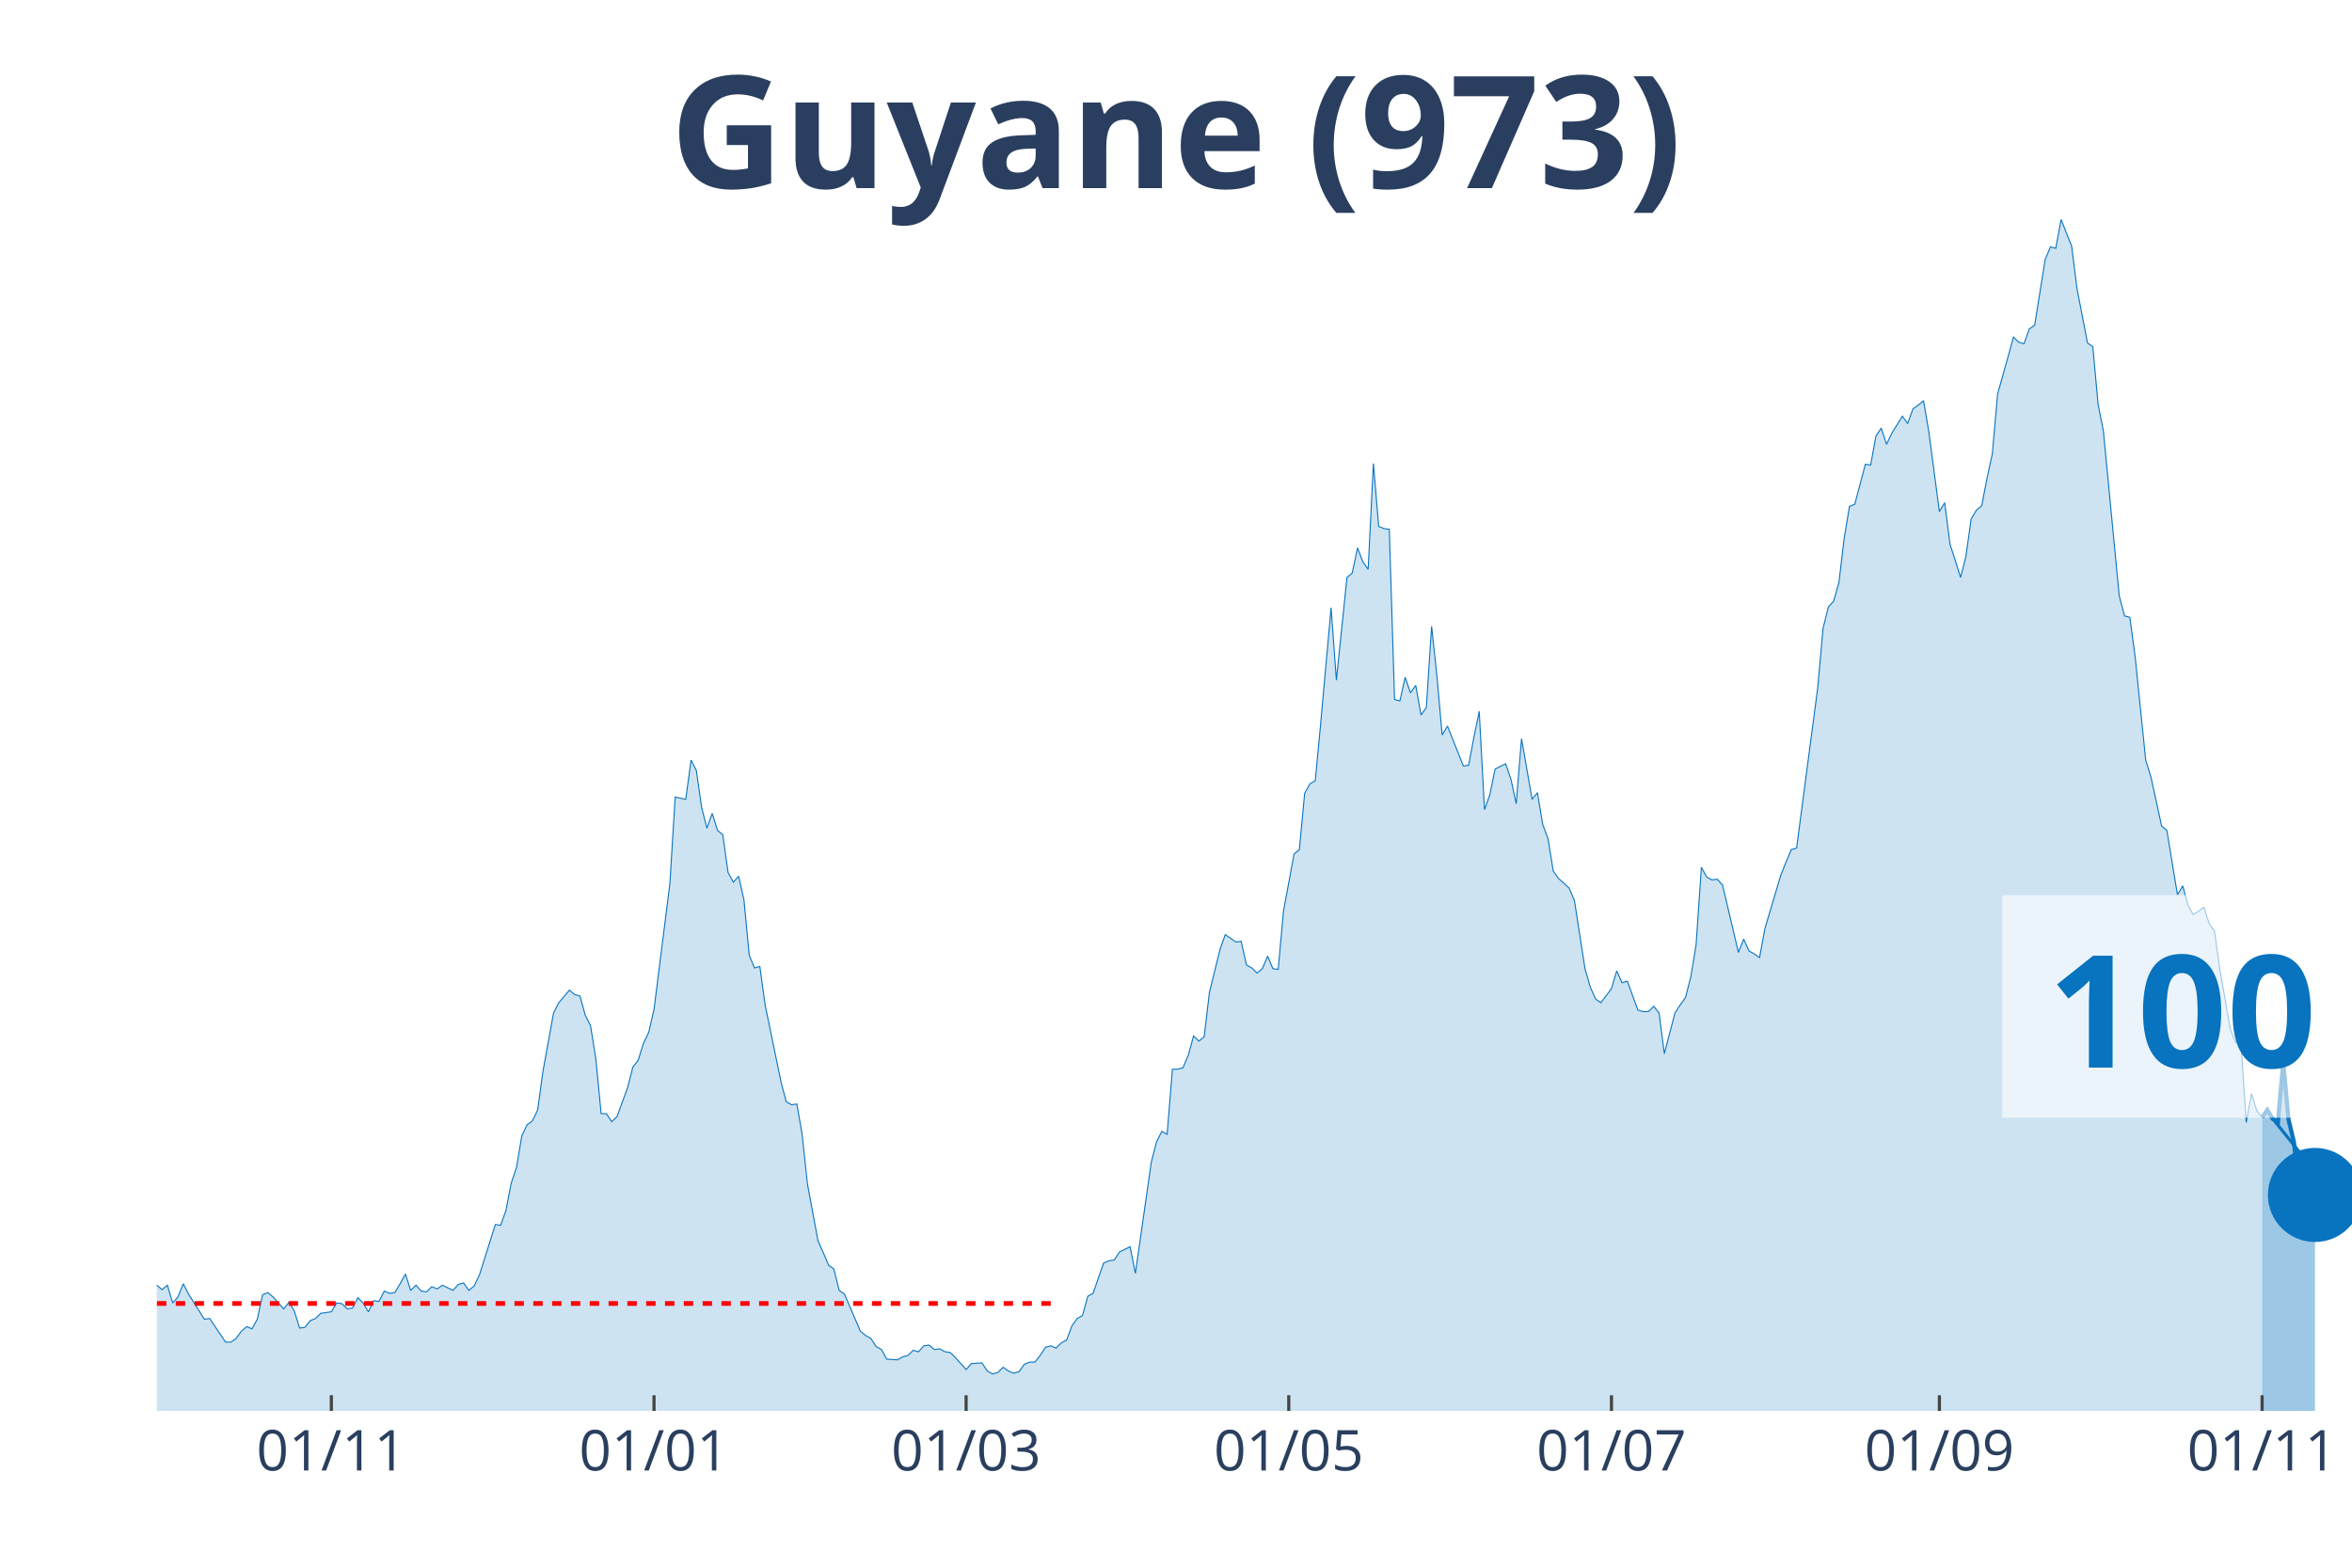
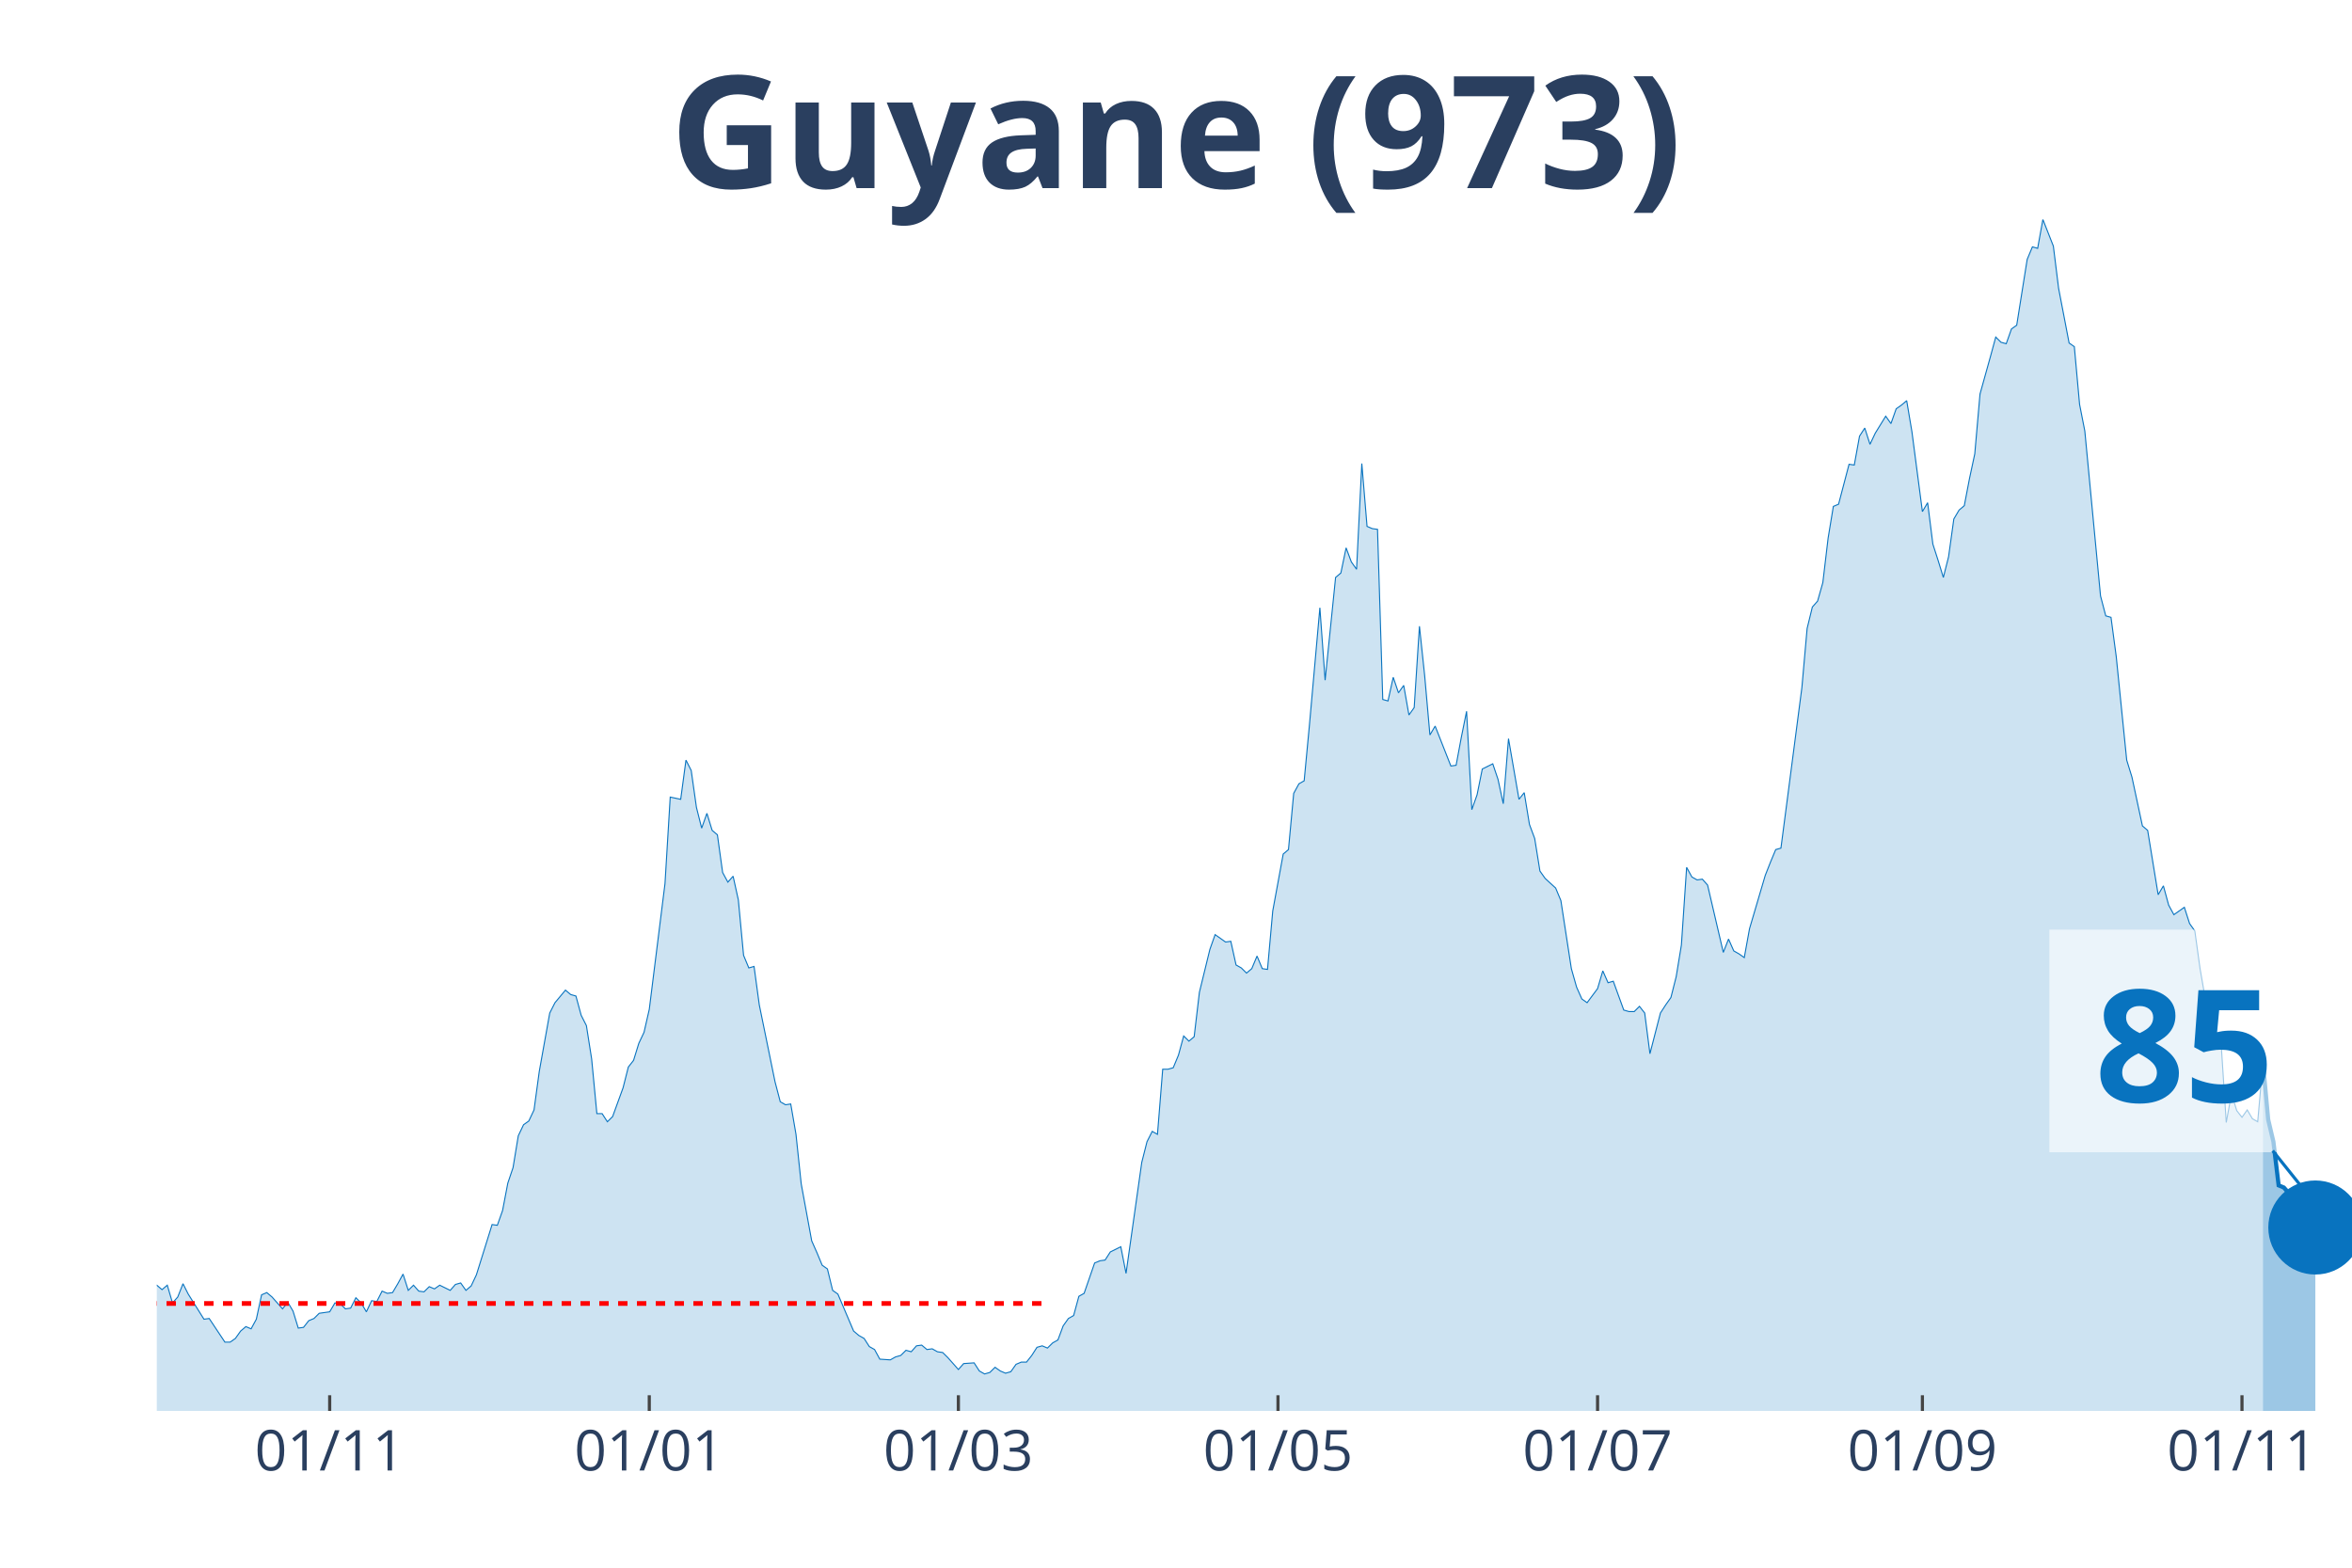
<svg xmlns="http://www.w3.org/2000/svg" class="main-svg" width="1125" height="750" style="" viewBox="0 0 750 500">
  <rect x="0" y="0" width="750" height="500" style="fill: rgb(0, 0, 0); fill-opacity: 0;" />
-   <defs id="defs-ee2062">
+   <defs id="defs-a09a17">
    <g class="clips">
-       <clipPath id="clipee2062xyplot" class="plotclip">
+       <clipPath id="clipa09a17xyplot" class="plotclip">
        <rect width="700" height="380" />
      </clipPath>
-       <clipPath class="axesclip" id="clipee2062x">
+       <clipPath class="axesclip" id="clipa09a17x">
        <rect x="50" y="0" width="700" height="500" />
      </clipPath>
-       <clipPath class="axesclip" id="clipee2062y">
+       <clipPath class="axesclip" id="clipa09a17y">
        <rect x="0" y="70" width="750" height="380" />
      </clipPath>
-       <clipPath class="axesclip" id="clipee2062xy">
+       <clipPath class="axesclip" id="clipa09a17xy">
        <rect x="50" y="70" width="700" height="380" />
      </clipPath>
    </g>
    <g class="gradients" />
  </defs>
  <g class="bglayer">
    <rect class="bg" x="50" y="70" width="700" height="380" style="fill: rgb(0, 0, 0); fill-opacity: 0; stroke-width: 0;" />
  </g>
  <g class="layer-below">
    <g class="imagelayer" />
    <g class="shapelayer" />
  </g>
  <g class="cartesianlayer">
    <g class="subplot xy">
      <g class="layer-subplot">
        <g class="shapelayer" />
        <g class="imagelayer" />
      </g>
      <g class="gridlayer">
        <g class="x">
-           <path class="xgrid crisp" transform="translate(105.66,0)" d="M0,70v380" style="stroke: rgb(255, 255, 255); stroke-opacity: 1; stroke-width: 1px;" />
-           <path class="xgrid crisp" transform="translate(208.55,0)" d="M0,70v380" style="stroke: rgb(255, 255, 255); stroke-opacity: 1; stroke-width: 1px;" />
-           <path class="xgrid crisp" transform="translate(308.07,0)" d="M0,70v380" style="stroke: rgb(255, 255, 255); stroke-opacity: 1; stroke-width: 1px;" />
-           <path class="xgrid crisp" transform="translate(410.96,0)" d="M0,70v380" style="stroke: rgb(255, 255, 255); stroke-opacity: 1; stroke-width: 1px;" />
-           <path class="xgrid crisp" transform="translate(513.86,0)" d="M0,70v380" style="stroke: rgb(255, 255, 255); stroke-opacity: 1; stroke-width: 1px;" />
-           <path class="xgrid crisp" transform="translate(618.43,0)" d="M0,70v380" style="stroke: rgb(255, 255, 255); stroke-opacity: 1; stroke-width: 1px;" />
-           <path class="xgrid crisp" transform="translate(721.33,0)" d="M0,70v380" style="stroke: rgb(255, 255, 255); stroke-opacity: 1; stroke-width: 1px;" />
+           <path class="xgrid crisp" transform="translate(105.13,0)" d="M0,70v380" style="stroke: rgb(255, 255, 255); stroke-opacity: 1; stroke-width: 1px;" />
+           <path class="xgrid crisp" transform="translate(207.04,0)" d="M0,70v380" style="stroke: rgb(255, 255, 255); stroke-opacity: 1; stroke-width: 1px;" />
+           <path class="xgrid crisp" transform="translate(305.61,0)" d="M0,70v380" style="stroke: rgb(255, 255, 255); stroke-opacity: 1; stroke-width: 1px;" />
+           <path class="xgrid crisp" transform="translate(407.52,0)" d="M0,70v380" style="stroke: rgb(255, 255, 255); stroke-opacity: 1; stroke-width: 1px;" />
+           <path class="xgrid crisp" transform="translate(509.43,0)" d="M0,70v380" style="stroke: rgb(255, 255, 255); stroke-opacity: 1; stroke-width: 1px;" />
+           <path class="xgrid crisp" transform="translate(613.01,0)" d="M0,70v380" style="stroke: rgb(255, 255, 255); stroke-opacity: 1; stroke-width: 1px;" />
+           <path class="xgrid crisp" transform="translate(714.92,0)" d="M0,70v380" style="stroke: rgb(255, 255, 255); stroke-opacity: 1; stroke-width: 1px;" />
        </g>
        <g class="y" />
      </g>
      <g class="zerolinelayer" />
      <path class="xlines-below" />
      <path class="ylines-below" />
      <g class="overlines-below" />
      <g class="xaxislayer-below" />
      <g class="yaxislayer-below" />
      <g class="overaxes-below" />
-       <g class="plot" transform="translate(50, 70)" clip-path="url('#clipee2062xyplot')">
+       <g class="plot" transform="translate(50, 70)" clip-path="url('#clipa09a17xyplot')">
        <g class="scatterlayer mlayer">
-           <g class="trace scatter traceddf92a" style="stroke-miterlimit: 2;">
+           <g class="trace scatter trace7bd0c6" style="stroke-miterlimit: 2;">
            <g class="fills">
              <g>
-                 <path class="js-fill" d="M671.33,380L-229.4,380L-229.4,379.06L-227.71,379.06L-226.02,375.52L-215.9,340.61L-214.22,342.73L-212.53,344.15L-210.84,342.73L-209.16,345.8L-205.78,344.38L-204.1,342.5L-190.6,282.82L-188.92,260.17L-183.86,241.3L-182.17,218.66L-180.48,163.23L-178.8,147.42L-170.36,64.87L-168.67,70.06L-166.99,72.65L-165.3,92.46L-163.61,95.06L-161.93,76.9L-158.55,67.46L-156.87,81.85L-155.18,79.26L-153.49,55.9L-151.81,56.37L-150.12,74.3L-148.43,76.9L-146.75,95.29L-141.69,124.07L-140,145.07L-138.31,149.31L-136.63,163.94L-133.25,209.46L-131.57,200.73L-129.88,229.98L-128.19,234.23L-126.51,222.67L-124.82,230.45L-121.45,213.23L-119.76,226.44L-116.39,219.6L-114.7,221.25L-104.58,258.05L-102.89,271.97L-101.2,276.21L-99.52,273.15L-96.14,286.59L-94.46,291.07L-91.08,295.79L-89.4,294.85L-86.02,304.99L-84.34,300.27L-80.96,306.64L-79.28,308.29L-77.59,313.72L-75.9,312.77L-72.53,321.03L-70.84,319.14L-67.47,319.62L-65.78,320.79L-64.1,326.69L-62.41,321.97L-55.66,323.39L-53.98,316.08L-52.29,313.25L-50.6,317.96L-48.92,322.68L-47.23,322.45L-45.54,325.04L-43.86,322.21L-40.48,331.17L-38.8,328.11L-37.11,326.93L-35.42,330.7L-33.73,329.99L-32.05,334.24L-28.67,335.65L-26.99,340.37L-25.3,344.62L-23.61,342.26L-21.93,342.97L-20.24,342.5L-16.87,344.62L-15.18,343.2L-13.49,338.72L-11.81,341.08L-10.12,338.72L-8.43,338.01L-6.75,335.18L-5.06,335.65L-1.69,341.32L0,339.9L1.69,341.32L3.37,339.9L5.06,345.56L6.75,343.67L8.43,339.43L10.12,342.73L15.18,350.75L16.87,350.52L21.93,358.06L23.61,358.06L25.3,356.88L26.99,354.53L28.67,353.11L30.36,353.82L32.05,350.75L33.73,342.97L35.42,342.26L37.11,343.67L40.48,347.45L42.17,345.33L43.86,348.16L45.54,353.58L47.23,353.35L48.92,351.22L50.6,350.52L52.29,348.86L55.66,348.39L57.35,345.56L59.04,345.8L60.72,347.45L62.41,347.21L64.1,343.91L65.78,345.56L67.47,348.39L69.16,344.85L70.84,345.09L72.53,341.79L74.22,342.5L75.9,342.26L77.59,339.43L79.28,336.36L80.96,341.55L82.65,339.9L84.34,341.79L86.02,342.02L87.71,340.37L89.4,341.08L91.08,339.9L94.46,341.55L96.14,339.66L97.83,339.19L99.52,341.55L101.2,340.14L102.89,336.6L107.95,320.56L109.64,320.79L111.33,316.08L113.01,307.35L114.7,302.4L116.39,292.25L118.07,288.72L119.76,287.54L121.45,284L123.13,271.73L126.51,253.1L128.19,249.8L131.57,245.79L133.25,247.2L134.94,247.67L136.63,253.81L138.31,257.11L140,267.72L141.69,285.18L143.37,285.18L145.06,287.77L146.75,286.12L150.12,276.92L151.81,270.32L153.49,268.19L155.18,262.77L156.87,259.23L158.55,251.92L163.61,211.82L165.3,184.22L168.67,184.93L170.36,172.43L172.05,175.73L173.73,187.52L175.42,194.13L177.11,189.41L178.8,194.84L180.48,196.25L182.17,208.28L183.86,211.35L185.54,209.46L187.23,217.01L188.92,234.7L190.6,238.71L192.29,238.24L193.98,250.5L199.04,275.03L200.72,281.4L202.41,282.35L204.1,282.11L205.78,291.78L207.47,307.59L210.84,325.75L212.53,329.52L214.22,333.53L215.9,334.71L217.59,341.55L219.28,342.73L224.34,354.53L226.02,355.94L227.71,356.88L229.4,359.48L231.08,360.42L232.77,363.49L236.14,363.72L237.83,362.78L239.52,362.31L241.2,360.66L242.89,361.13L244.58,359.24L246.27,359.01L247.95,360.42L249.64,360.19L251.33,361.13L253.01,361.37L254.7,363.02L258.07,366.79L259.76,364.9L263.13,364.67L264.82,367.26L266.51,368.21L268.19,367.73L269.88,366.08L271.57,367.26L273.25,367.97L274.94,367.5L276.63,365.14L278.31,364.43L280,364.43L281.69,362.31L283.37,359.71L285.06,359.24L286.75,359.95L288.43,358.3L290.12,357.36L291.81,352.87L293.49,350.52L295.18,349.57L296.87,343.44L298.55,342.5L301.93,332.82L303.61,332.12L305.3,331.88L306.99,329.29L310.36,327.64L312.05,336.13L317.11,300.74L318.8,294.14L320.48,290.84L322.17,291.78L323.86,271.02L325.54,271.02L327.23,270.55L328.92,266.54L330.6,260.41L332.29,262.06L333.98,260.65L335.66,246.49L339.04,232.81L340.72,228.09L344.1,230.45L345.78,230.22L347.47,237.77L349.16,238.71L350.84,240.36L352.53,238.94L354.22,234.93L355.9,238.94L357.59,239.18L359.28,220.55L362.65,202.38L364.34,200.97L366.02,183.04L367.71,179.98L369.4,179.03L371.08,161.34L374.46,123.84L376.14,146.95L379.52,114.17L381.2,112.75L382.89,104.73L384.58,109.21L386.27,111.57L387.95,77.84L389.64,97.89L391.33,98.6L393.01,98.83L394.7,153.09L396.39,153.56L398.07,146.01L399.76,150.96L401.45,148.6L403.13,158.04L404.82,155.68L406.51,129.73L408.19,145.54L409.88,164.41L411.57,161.58L414.94,170.07L416.63,174.31L418.31,174.08L420,165.11L421.69,156.86L423.37,188.23L425.06,183.51L426.75,175.26L430.12,173.61L431.81,178.56L433.49,186.34L435.18,165.59L438.55,184.93L440.24,182.81L441.93,192.95L443.61,197.43L445.3,207.81L446.99,210.17L450.36,213.23L452.05,217.24L455.42,238.94L457.11,244.84L458.8,248.62L460.48,249.8L463.86,245.31L465.54,239.65L467.23,243.43L468.92,242.95L472.29,252.15L473.98,252.63L475.66,252.63L477.35,250.97L479.04,253.1L480.72,266.07L484.1,253.1L485.78,250.5L487.47,248.14L489.16,241.54L490.84,231.4L492.53,206.63L494.22,209.7L495.9,210.64L497.59,210.4L499.28,212.29L504.34,233.76L506.02,229.51L507.71,233.28L509.4,234.23L511.08,235.41L512.77,226.21L517.83,209.22L519.52,204.98L521.2,200.97L522.89,200.5L529.64,149.31L531.33,130.44L533.01,123.6L534.7,121.71L536.39,115.82L538.07,101.66L539.76,91.52L541.45,90.81L544.82,78.08L546.51,78.31L548.19,69.11L549.88,66.52L551.57,71.71L553.25,68.17L556.63,62.74L558.31,65.1L560,60.38L561.69,59.21L563.37,57.79L565.06,67.7L568.43,93.17L570.12,90.34L571.81,103.55L573.49,108.74L575.18,114.17L576.87,107.56L578.55,95.53L580.24,92.7L581.93,91.28L583.61,82.56L585.3,74.77L586.99,55.67L590.36,43.64L592.05,37.5L593.73,39.16L595.42,39.63L597.11,34.91L598.8,33.73L602.17,12.74L603.86,8.73L605.54,9.2L607.23,0L610.6,8.49L612.29,21.94L615.66,39.39L617.35,40.57L619.04,58.97L620.72,67.46L625.78,120.06L627.47,126.43L629.16,126.9L630.84,139.4L634.22,172.43L635.9,177.85L639.28,193.42L640.96,194.84L644.34,215.36L646.02,212.53L647.71,218.66L649.4,221.73L652.77,219.37L654.46,224.56L656.14,226.91L657.83,238.94L661.2,258.29L662.89,262.53L664.58,262.3L666.27,288.01L667.95,278.81L669.64,284.23L671.33,286.36" style="fill: rgb(8, 115, 191); fill-opacity: 0.2; stroke-width: 0;" />
+                 <path class="js-fill" d="M671.6,380L-227.21,380L-227.21,379.06L-225.54,379.06L-223.87,375.52L-213.84,340.61L-212.17,342.73L-210.5,344.15L-208.83,342.73L-207.16,345.8L-203.82,344.38L-202.15,342.5L-188.78,282.82L-187.11,260.17L-182.1,241.3L-180.43,218.66L-178.76,163.23L-177.09,147.42L-168.74,64.87L-167.06,70.06L-165.39,72.65L-163.72,92.46L-162.05,95.06L-160.38,76.9L-157.04,67.46L-155.37,81.85L-153.7,79.26L-152.03,55.9L-150.36,56.37L-148.69,74.3L-147.02,76.9L-145.35,95.29L-140.33,124.07L-138.66,145.07L-136.99,149.31L-135.32,163.94L-131.98,209.46L-130.31,200.73L-128.64,229.98L-126.97,234.23L-125.3,222.67L-123.63,230.45L-120.29,213.23L-118.62,226.44L-115.27,219.6L-113.6,221.25L-103.58,258.05L-101.91,271.97L-100.24,276.21L-98.57,273.15L-95.23,286.59L-93.56,291.07L-90.21,295.79L-88.54,294.85L-85.2,304.99L-83.53,300.27L-80.19,306.64L-78.52,308.29L-76.85,313.72L-75.18,312.77L-71.84,321.03L-70.17,319.14L-66.83,319.62L-65.16,320.79L-63.48,326.69L-61.81,321.97L-55.13,323.39L-53.46,316.08L-51.79,313.25L-50.12,317.96L-48.45,322.68L-46.78,322.45L-45.11,325.04L-43.44,322.21L-40.1,331.17L-38.42,328.11L-36.75,326.93L-35.08,330.7L-33.41,329.99L-31.74,334.24L-28.4,335.65L-26.73,340.37L-25.06,344.62L-23.39,342.26L-21.72,342.97L-20.05,342.5L-16.71,344.62L-15.04,343.2L-13.37,338.72L-11.69,341.08L-10.02,338.72L-8.35,338.01L-6.68,335.18L-5.01,335.65L-1.67,341.32L0,339.9L1.67,341.32L3.34,339.9L5.01,345.56L6.68,343.67L8.35,339.43L10.02,342.73L15.04,350.75L16.71,350.52L21.72,358.06L23.39,358.06L25.06,356.88L26.73,354.53L28.4,353.11L30.07,353.82L31.74,350.75L33.41,342.97L35.08,342.26L36.75,343.67L40.1,347.45L41.77,345.33L43.44,348.16L45.11,353.58L46.78,353.35L48.45,351.22L50.12,350.52L51.79,348.86L55.13,348.39L56.8,345.56L58.47,345.8L60.14,347.45L61.81,347.21L63.48,343.91L65.16,345.56L66.83,348.39L68.5,344.85L70.17,345.09L71.84,341.79L73.51,342.5L75.18,342.26L76.85,339.43L78.52,336.36L80.19,341.55L81.86,339.9L83.53,341.79L85.2,342.02L86.87,340.37L88.54,341.08L90.21,339.9L93.56,341.55L95.23,339.66L96.9,339.19L98.57,341.55L100.24,340.14L101.91,336.6L106.92,320.56L108.59,320.79L110.26,316.08L111.93,307.35L113.6,302.4L115.27,292.25L116.95,288.72L118.62,287.54L120.29,284L121.96,271.73L125.3,253.1L126.97,249.8L130.31,245.79L131.98,247.2L133.65,247.67L135.32,253.81L136.99,257.11L138.66,267.72L140.33,285.18L142,285.18L143.68,287.77L145.35,286.12L148.69,276.92L150.36,270.32L152.03,268.19L153.7,262.77L155.37,259.23L157.04,251.92L162.05,211.82L163.72,184.22L167.06,184.93L168.74,172.43L170.41,175.73L172.08,187.52L173.75,194.13L175.42,189.41L177.09,194.84L178.76,196.25L180.43,208.28L182.1,211.35L183.77,209.46L185.44,217.01L187.11,234.7L188.78,238.71L190.45,238.24L192.12,250.5L197.14,275.03L198.81,281.4L200.48,282.35L202.15,282.11L203.82,291.78L205.49,307.59L208.83,325.75L210.5,329.52L212.17,333.53L213.84,334.71L215.51,341.55L217.18,342.73L222.2,354.53L223.87,355.94L225.54,356.88L227.21,359.48L228.88,360.42L230.55,363.49L233.89,363.72L235.56,362.78L237.23,362.31L238.9,360.66L240.57,361.13L242.24,359.24L243.91,359.01L245.58,360.42L247.26,360.19L248.93,361.13L250.6,361.37L252.27,363.02L255.61,366.79L257.28,364.9L260.62,364.67L262.29,367.26L263.96,368.21L265.63,367.73L267.3,366.08L268.97,367.26L270.64,367.97L272.32,367.5L273.99,365.14L275.66,364.43L277.33,364.43L279,362.31L280.67,359.71L282.34,359.24L284.01,359.95L285.68,358.3L287.35,357.36L289.02,352.87L290.69,350.52L292.36,349.57L294.03,343.44L295.7,342.5L299.05,332.82L300.72,332.12L302.39,331.88L304.06,329.29L307.4,327.64L309.07,336.13L314.08,300.74L315.75,294.14L317.42,290.84L319.09,291.78L320.76,271.02L322.43,271.02L324.11,270.55L325.78,266.54L327.45,260.41L329.12,262.06L330.79,260.65L332.46,246.49L335.8,232.81L337.47,228.09L340.81,230.45L342.48,230.22L344.15,237.77L345.82,238.71L347.49,240.36L349.16,238.94L350.84,234.93L352.51,238.94L354.18,239.18L355.85,220.55L359.19,202.38L360.86,200.97L362.53,183.04L364.2,179.98L365.87,179.03L367.54,161.34L370.88,123.84L372.55,146.95L375.89,114.17L377.57,112.75L379.24,104.73L380.91,109.21L382.58,111.57L384.25,77.84L385.92,97.89L387.59,98.6L389.26,98.83L390.93,153.09L392.6,153.56L394.27,146.01L395.94,150.96L397.61,148.6L399.28,158.04L400.95,155.68L402.63,129.73L404.3,145.54L405.97,164.41L407.64,161.58L410.98,170.07L412.65,174.31L414.32,174.08L415.99,165.11L417.66,156.86L419.33,188.23L421,183.51L422.67,175.26L426.01,173.61L427.68,178.56L429.36,186.34L431.03,165.59L434.37,184.93L436.04,182.81L437.71,192.95L439.38,197.43L441.05,207.81L442.72,210.17L446.06,213.23L447.73,217.24L451.07,238.94L452.74,244.84L454.42,248.62L456.09,249.8L459.43,245.31L461.1,239.65L462.77,243.43L464.44,242.95L467.78,252.15L469.45,252.63L471.12,252.63L472.79,250.97L474.46,253.1L476.13,266.07L479.47,253.1L481.15,250.5L482.82,248.14L484.49,241.54L486.16,231.4L487.83,206.63L489.5,209.7L491.17,210.64L492.84,210.4L494.51,212.29L499.52,233.76L501.19,229.51L502.86,233.28L504.53,234.23L506.21,235.41L507.88,226.21L512.89,209.22L514.56,204.98L516.23,200.97L517.9,200.5L524.58,149.31L526.25,130.44L527.92,123.6L529.59,121.71L531.26,115.82L532.94,101.66L534.61,91.52L536.28,90.81L539.62,78.08L541.29,78.31L542.96,69.11L544.63,66.52L546.3,71.71L547.97,68.17L551.31,62.74L552.98,65.1L554.65,60.38L556.32,59.21L558,57.79L559.67,67.7L563.01,93.17L564.68,90.34L566.35,103.55L568.02,108.74L569.69,114.17L571.36,107.56L573.03,95.53L574.7,92.7L576.37,91.28L578.04,82.56L579.71,74.77L581.38,55.67L584.73,43.64L586.4,37.5L588.07,39.16L589.74,39.63L591.41,34.91L593.08,33.73L596.42,12.74L598.09,8.73L599.76,9.2L601.43,0L604.77,8.49L606.44,21.94L609.79,39.39L611.46,40.57L613.13,58.97L614.8,67.46L619.81,120.06L621.48,126.43L623.15,126.9L624.82,139.4L628.16,172.43L629.83,177.85L633.17,193.42L634.84,194.84L638.19,215.36L639.86,212.53L641.53,218.66L643.2,221.73L646.54,219.37L648.21,224.56L649.88,226.91L651.55,238.94L654.89,258.29L656.56,262.53L658.23,262.3L659.9,288.01L661.58,278.81L663.25,284.23L664.92,286.36L666.59,284L668.26,286.83L669.93,287.77L671.6,268.9" style="fill: rgb(8, 115, 191); fill-opacity: 0.2; stroke-width: 0;" />
              </g>
            </g>
            <g class="errorbars" />
            <g class="lines">
-               <path class="js-line" d="M-229.4,379.06L-227.71,379.06L-226.02,375.52L-215.9,340.61L-214.22,342.73L-212.53,344.15L-210.84,342.73L-209.16,345.8L-205.78,344.38L-204.1,342.5L-190.6,282.82L-188.92,260.17L-183.86,241.3L-182.17,218.66L-180.48,163.23L-178.8,147.42L-170.36,64.87L-168.67,70.06L-166.99,72.65L-165.3,92.46L-163.61,95.06L-161.93,76.9L-158.55,67.46L-156.87,81.85L-155.18,79.26L-153.49,55.9L-151.81,56.37L-150.12,74.3L-148.43,76.9L-146.75,95.29L-141.69,124.07L-140,145.07L-138.31,149.31L-136.63,163.94L-133.25,209.46L-131.57,200.73L-129.88,229.98L-128.19,234.23L-126.51,222.67L-124.82,230.45L-121.45,213.23L-119.76,226.44L-116.39,219.6L-114.7,221.25L-104.58,258.05L-102.89,271.97L-101.2,276.21L-99.52,273.15L-96.14,286.59L-94.46,291.07L-91.08,295.79L-89.4,294.85L-86.02,304.99L-84.34,300.27L-80.96,306.64L-79.28,308.29L-77.59,313.72L-75.9,312.77L-72.53,321.03L-70.84,319.14L-67.47,319.62L-65.78,320.79L-64.1,326.69L-62.41,321.97L-55.66,323.39L-53.98,316.08L-52.29,313.25L-50.6,317.96L-48.92,322.68L-47.23,322.45L-45.54,325.04L-43.86,322.21L-40.48,331.17L-38.8,328.11L-37.11,326.93L-35.42,330.7L-33.73,329.99L-32.05,334.24L-28.67,335.65L-26.99,340.37L-25.3,344.62L-23.61,342.26L-21.93,342.97L-20.24,342.5L-16.87,344.62L-15.18,343.2L-13.49,338.72L-11.81,341.08L-10.12,338.72L-8.43,338.01L-6.75,335.18L-5.06,335.65L-1.69,341.32L0,339.9L1.69,341.32L3.37,339.9L5.06,345.56L6.75,343.67L8.43,339.43L10.12,342.73L15.18,350.75L16.87,350.52L21.93,358.06L23.61,358.06L25.3,356.88L26.99,354.53L28.67,353.11L30.36,353.82L32.05,350.75L33.73,342.97L35.42,342.26L37.11,343.67L40.48,347.45L42.17,345.33L43.86,348.16L45.54,353.58L47.23,353.35L48.92,351.22L50.6,350.52L52.29,348.86L55.66,348.39L57.35,345.56L59.04,345.8L60.72,347.45L62.41,347.21L64.1,343.91L65.78,345.56L67.47,348.39L69.16,344.85L70.84,345.09L72.53,341.79L74.22,342.5L75.9,342.26L77.59,339.43L79.28,336.36L80.96,341.55L82.65,339.9L84.34,341.79L86.02,342.02L87.71,340.37L89.4,341.08L91.08,339.9L94.46,341.55L96.14,339.66L97.83,339.19L99.52,341.55L101.2,340.14L102.89,336.6L107.95,320.56L109.64,320.79L111.33,316.08L113.01,307.35L114.7,302.4L116.39,292.25L118.07,288.72L119.76,287.54L121.45,284L123.13,271.73L126.51,253.1L128.19,249.8L131.57,245.79L133.25,247.2L134.94,247.67L136.63,253.81L138.31,257.11L140,267.72L141.69,285.18L143.37,285.18L145.06,287.77L146.75,286.12L150.12,276.92L151.81,270.32L153.49,268.19L155.18,262.77L156.87,259.23L158.55,251.92L163.61,211.82L165.3,184.22L168.67,184.93L170.36,172.43L172.05,175.73L173.73,187.52L175.42,194.13L177.11,189.41L178.8,194.84L180.48,196.25L182.17,208.28L183.86,211.35L185.54,209.46L187.23,217.01L188.92,234.7L190.6,238.71L192.29,238.24L193.98,250.5L199.04,275.03L200.72,281.4L202.41,282.35L204.1,282.11L205.78,291.78L207.47,307.59L210.84,325.75L212.53,329.52L214.22,333.53L215.9,334.71L217.59,341.55L219.28,342.73L224.34,354.53L226.02,355.94L227.71,356.88L229.4,359.48L231.08,360.42L232.77,363.49L236.14,363.72L237.83,362.78L239.52,362.31L241.2,360.66L242.89,361.13L244.58,359.24L246.27,359.01L247.95,360.42L249.64,360.19L251.33,361.13L253.01,361.37L254.7,363.02L258.07,366.79L259.76,364.9L263.13,364.67L264.82,367.26L266.51,368.21L268.19,367.73L269.88,366.08L271.57,367.26L273.25,367.97L274.94,367.5L276.63,365.14L278.31,364.43L280,364.43L281.69,362.31L283.37,359.71L285.06,359.24L286.75,359.95L288.43,358.3L290.12,357.36L291.81,352.87L293.49,350.52L295.18,349.57L296.87,343.44L298.55,342.5L301.93,332.82L303.61,332.12L305.3,331.88L306.99,329.29L310.36,327.64L312.05,336.13L317.11,300.74L318.8,294.14L320.48,290.84L322.17,291.78L323.86,271.02L325.54,271.02L327.23,270.55L328.92,266.54L330.6,260.41L332.29,262.06L333.98,260.65L335.66,246.49L339.04,232.81L340.72,228.09L344.1,230.45L345.78,230.22L347.47,237.77L349.16,238.71L350.84,240.36L352.53,238.94L354.22,234.93L355.9,238.94L357.59,239.18L359.28,220.55L362.65,202.38L364.34,200.97L366.02,183.04L367.71,179.98L369.4,179.03L371.08,161.34L374.46,123.84L376.14,146.95L379.52,114.17L381.2,112.75L382.89,104.73L384.58,109.21L386.27,111.57L387.95,77.84L389.64,97.89L391.33,98.6L393.01,98.83L394.7,153.09L396.39,153.56L398.07,146.01L399.76,150.96L401.45,148.6L403.13,158.04L404.82,155.68L406.51,129.73L408.19,145.54L409.88,164.41L411.57,161.58L414.94,170.07L416.63,174.31L418.31,174.08L420,165.11L421.69,156.86L423.37,188.23L425.06,183.51L426.75,175.26L430.12,173.61L431.81,178.56L433.49,186.34L435.18,165.59L438.55,184.93L440.24,182.81L441.93,192.95L443.61,197.43L445.3,207.81L446.99,210.17L450.36,213.23L452.05,217.24L455.42,238.94L457.11,244.84L458.8,248.62L460.48,249.8L463.86,245.31L465.54,239.65L467.23,243.43L468.92,242.95L472.29,252.15L473.98,252.63L475.66,252.63L477.35,250.97L479.04,253.1L480.72,266.07L484.1,253.1L485.78,250.5L487.47,248.14L489.16,241.54L490.84,231.4L492.53,206.63L494.22,209.7L495.9,210.64L497.59,210.4L499.28,212.29L504.34,233.76L506.02,229.51L507.71,233.28L509.4,234.23L511.08,235.41L512.77,226.21L517.83,209.22L519.52,204.98L521.2,200.97L522.89,200.5L529.64,149.31L531.33,130.44L533.01,123.6L534.7,121.71L536.39,115.82L538.07,101.66L539.76,91.52L541.45,90.81L544.82,78.08L546.51,78.31L548.19,69.11L549.88,66.52L551.57,71.71L553.25,68.17L556.63,62.74L558.31,65.1L560,60.38L561.69,59.21L563.37,57.79L565.06,67.7L568.43,93.17L570.12,90.34L571.81,103.55L573.49,108.74L575.18,114.17L576.87,107.56L578.55,95.53L580.24,92.7L581.93,91.28L583.61,82.56L585.3,74.77L586.99,55.67L590.36,43.64L592.05,37.5L593.73,39.16L595.42,39.63L597.11,34.91L598.8,33.73L602.17,12.74L603.86,8.73L605.54,9.2L607.23,0L610.6,8.49L612.29,21.94L615.66,39.39L617.35,40.57L619.04,58.97L620.72,67.46L625.78,120.06L627.47,126.43L629.16,126.9L630.84,139.4L634.22,172.43L635.9,177.85L639.28,193.42L640.96,194.84L644.34,215.36L646.02,212.53L647.71,218.66L649.4,221.73L652.77,219.37L654.46,224.56L656.14,226.91L657.83,238.94L661.2,258.29L662.89,262.53L664.58,262.3L666.27,288.01L667.95,278.81L669.64,284.23L671.33,286.36" style="vector-effect: non-scaling-stroke; fill: none; stroke: rgb(8, 115, 191); stroke-opacity: 1; stroke-width: 0.5px; opacity: 1;" />
+               <path class="js-line" d="M-227.21,379.06L-225.54,379.06L-223.87,375.52L-213.84,340.61L-212.17,342.73L-210.5,344.15L-208.83,342.73L-207.16,345.8L-203.82,344.38L-202.15,342.5L-188.78,282.82L-187.11,260.17L-182.1,241.3L-180.43,218.66L-178.76,163.23L-177.09,147.42L-168.74,64.87L-167.06,70.06L-165.39,72.65L-163.72,92.46L-162.05,95.06L-160.38,76.9L-157.04,67.46L-155.37,81.85L-153.7,79.26L-152.03,55.9L-150.36,56.37L-148.69,74.3L-147.02,76.9L-145.35,95.29L-140.33,124.07L-138.66,145.07L-136.99,149.31L-135.32,163.94L-131.98,209.46L-130.31,200.73L-128.64,229.98L-126.97,234.23L-125.3,222.67L-123.63,230.45L-120.29,213.23L-118.62,226.44L-115.27,219.6L-113.6,221.25L-103.58,258.05L-101.91,271.97L-100.24,276.21L-98.57,273.15L-95.23,286.59L-93.56,291.07L-90.21,295.79L-88.54,294.85L-85.2,304.99L-83.53,300.27L-80.19,306.64L-78.52,308.29L-76.85,313.72L-75.18,312.77L-71.84,321.03L-70.17,319.14L-66.83,319.62L-65.16,320.79L-63.48,326.69L-61.81,321.97L-55.13,323.39L-53.46,316.08L-51.79,313.25L-50.12,317.96L-48.45,322.68L-46.78,322.45L-45.11,325.04L-43.44,322.21L-40.1,331.17L-38.42,328.11L-36.75,326.93L-35.08,330.7L-33.41,329.99L-31.74,334.24L-28.4,335.65L-26.73,340.37L-25.06,344.62L-23.39,342.26L-21.72,342.97L-20.05,342.5L-16.71,344.62L-15.04,343.2L-13.37,338.72L-11.69,341.08L-10.02,338.72L-8.35,338.01L-6.68,335.18L-5.01,335.65L-1.67,341.32L0,339.9L1.67,341.32L3.34,339.9L5.01,345.56L6.68,343.67L8.35,339.43L10.02,342.73L15.04,350.75L16.71,350.52L21.72,358.06L23.39,358.06L25.06,356.88L26.73,354.53L28.4,353.11L30.07,353.82L31.74,350.75L33.41,342.97L35.08,342.26L36.75,343.67L40.1,347.45L41.77,345.33L43.44,348.16L45.11,353.58L46.78,353.35L48.45,351.22L50.12,350.52L51.79,348.86L55.13,348.39L56.8,345.56L58.47,345.8L60.14,347.45L61.81,347.21L63.48,343.91L65.16,345.56L66.83,348.39L68.5,344.85L70.17,345.09L71.84,341.79L73.51,342.5L75.18,342.26L76.85,339.43L78.52,336.36L80.19,341.55L81.86,339.9L83.53,341.79L85.2,342.02L86.87,340.37L88.54,341.08L90.21,339.9L93.56,341.55L95.23,339.66L96.9,339.19L98.57,341.55L100.24,340.14L101.91,336.6L106.92,320.56L108.59,320.79L110.26,316.08L111.93,307.35L113.6,302.4L115.27,292.25L116.95,288.72L118.62,287.54L120.29,284L121.96,271.73L125.3,253.1L126.97,249.8L130.31,245.79L131.98,247.2L133.65,247.67L135.32,253.81L136.99,257.11L138.66,267.72L140.33,285.18L142,285.18L143.68,287.77L145.35,286.12L148.69,276.92L150.36,270.32L152.03,268.19L153.7,262.77L155.37,259.23L157.04,251.92L162.05,211.82L163.72,184.22L167.06,184.93L168.74,172.43L170.41,175.73L172.08,187.52L173.75,194.13L175.42,189.41L177.09,194.84L178.76,196.25L180.43,208.28L182.1,211.35L183.77,209.46L185.44,217.01L187.11,234.7L188.78,238.71L190.45,238.24L192.12,250.5L197.14,275.03L198.81,281.4L200.48,282.35L202.15,282.11L203.82,291.78L205.49,307.59L208.83,325.75L210.5,329.52L212.17,333.53L213.84,334.71L215.51,341.55L217.18,342.73L222.2,354.53L223.87,355.94L225.54,356.88L227.21,359.48L228.88,360.42L230.55,363.49L233.89,363.72L235.56,362.78L237.23,362.31L238.9,360.66L240.57,361.13L242.24,359.24L243.91,359.01L245.58,360.42L247.26,360.19L248.93,361.13L250.6,361.37L252.27,363.02L255.61,366.79L257.28,364.9L260.62,364.67L262.29,367.26L263.96,368.21L265.63,367.73L267.3,366.08L268.97,367.26L270.64,367.97L272.32,367.5L273.99,365.14L275.66,364.43L277.33,364.43L279,362.31L280.67,359.71L282.34,359.24L284.01,359.95L285.68,358.3L287.35,357.36L289.02,352.87L290.69,350.52L292.36,349.57L294.03,343.44L295.7,342.5L299.05,332.82L300.72,332.12L302.39,331.88L304.06,329.29L307.4,327.64L309.07,336.13L314.08,300.74L315.75,294.14L317.42,290.84L319.09,291.78L320.76,271.02L322.43,271.02L324.11,270.55L325.78,266.54L327.45,260.41L329.12,262.06L330.79,260.65L332.46,246.49L335.8,232.81L337.47,228.09L340.81,230.45L342.48,230.22L344.15,237.77L345.82,238.71L347.49,240.36L349.16,238.94L350.84,234.93L352.51,238.94L354.18,239.18L355.85,220.55L359.19,202.38L360.86,200.97L362.53,183.04L364.2,179.98L365.87,179.03L367.54,161.34L370.88,123.84L372.55,146.95L375.89,114.17L377.57,112.75L379.24,104.73L380.91,109.21L382.58,111.57L384.25,77.84L385.92,97.89L387.59,98.6L389.26,98.83L390.93,153.09L392.6,153.56L394.27,146.01L395.94,150.96L397.61,148.6L399.28,158.04L400.95,155.68L402.63,129.73L404.3,145.54L405.97,164.41L407.64,161.58L410.98,170.07L412.65,174.31L414.32,174.08L415.99,165.11L417.66,156.86L419.33,188.23L421,183.51L422.67,175.26L426.01,173.61L427.68,178.56L429.36,186.34L431.03,165.59L434.37,184.93L436.04,182.81L437.71,192.95L439.38,197.43L441.05,207.81L442.72,210.17L446.06,213.23L447.73,217.24L451.07,238.94L452.74,244.84L454.42,248.62L456.09,249.8L459.43,245.31L461.1,239.65L462.77,243.43L464.44,242.95L467.78,252.15L469.45,252.63L471.12,252.63L472.79,250.97L474.46,253.1L476.13,266.07L479.47,253.1L481.15,250.5L482.82,248.14L484.49,241.54L486.16,231.4L487.83,206.63L489.5,209.7L491.17,210.64L492.84,210.4L494.51,212.29L499.52,233.76L501.19,229.51L502.86,233.28L504.53,234.23L506.21,235.41L507.88,226.21L512.89,209.22L514.56,204.98L516.23,200.97L517.9,200.5L524.58,149.31L526.25,130.44L527.92,123.6L529.59,121.71L531.26,115.82L532.94,101.66L534.61,91.52L536.28,90.81L539.62,78.08L541.29,78.31L542.96,69.11L544.63,66.52L546.3,71.71L547.97,68.17L551.31,62.74L552.98,65.1L554.65,60.38L556.32,59.21L558,57.79L559.67,67.7L563.01,93.17L564.68,90.34L566.35,103.55L568.02,108.74L569.69,114.17L571.36,107.56L573.03,95.53L574.7,92.7L576.37,91.28L578.04,82.56L579.71,74.77L581.38,55.67L584.73,43.64L586.4,37.5L588.07,39.16L589.74,39.63L591.41,34.91L593.08,33.73L596.42,12.74L598.09,8.73L599.76,9.2L601.43,0L604.77,8.49L606.44,21.94L609.79,39.39L611.46,40.57L613.13,58.97L614.8,67.46L619.81,120.06L621.48,126.43L623.15,126.9L624.82,139.4L628.16,172.43L629.83,177.85L633.17,193.42L634.84,194.84L638.19,215.36L639.86,212.53L641.53,218.66L643.2,221.73L646.54,219.37L648.21,224.56L649.88,226.91L651.55,238.94L654.89,258.29L656.56,262.53L658.23,262.3L659.9,288.01L661.58,278.81L663.25,284.23L664.92,286.36L666.59,284L668.26,286.83L669.93,287.77L671.6,268.9" style="vector-effect: non-scaling-stroke; fill: none; stroke: rgb(8, 115, 191); stroke-opacity: 1; stroke-width: 0.5px; opacity: 1;" />
            </g>
            <g class="points" />
            <g class="text" />
          </g>
-           <g class="trace scatter tracecefefb" style="stroke-miterlimit: 2;">
+           <g class="trace scatter trace6d3f61" style="stroke-miterlimit: 2;">
            <g class="fills">
              <g>
-                 <path class="js-fill" d="M688.19,380L671.33,380L671.33,286.36L673.01,284L674.7,286.83L676.39,287.77L678.07,268.9L679.76,287.06L681.45,294.14L683.13,308.06L684.82,309L686.51,310.89L688.19,311.12" style="fill: rgb(8, 115, 191); fill-opacity: 0.4; stroke-width: 0;" />
+                 <path class="js-fill" d="M688.31,380L671.6,380L671.6,268.9L673.27,287.06L674.94,294.14L676.61,308.06L678.28,308.76L679.95,310.65L681.62,310.65L684.96,327.64L686.63,327.16L688.31,321.5" style="fill: rgb(8, 115, 191); fill-opacity: 0.4; stroke-width: 0;" />
              </g>
            </g>
            <g class="errorbars" />
            <g class="lines">
-               <path class="js-line" d="M671.33,286.36L673.01,284L674.7,286.83L676.39,287.77L678.07,268.9L679.76,287.06L681.45,294.14L683.13,308.06L684.82,309L686.51,310.89L688.19,311.12" style="vector-effect: non-scaling-stroke; fill: none; stroke: rgb(8, 115, 191); stroke-opacity: 1; stroke-width: 2px; opacity: 1;" />
+               <path class="js-line" d="M671.6,268.9L673.27,287.06L674.94,294.14L676.61,308.06L678.28,308.76L679.95,310.65L681.62,310.65L684.96,327.64L686.63,327.16L688.31,321.5" style="vector-effect: non-scaling-stroke; fill: none; stroke: rgb(8, 115, 191); stroke-opacity: 1; stroke-width: 2px; opacity: 1;" />
            </g>
            <g class="points" />
            <g class="text" />
          </g>
-           <g class="trace scatter tracef6aa35" style="stroke-miterlimit: 2; opacity: 1;">
+           <g class="trace scatter tracea26413" style="stroke-miterlimit: 2; opacity: 1;">
            <g class="fills" />
            <g class="errorbars" />
            <g class="lines" />
            <g class="points">
-               <path class="point" transform="translate(688.19,311.12)" d="M15,0A15,15 0 1,1 0,-15A15,15 0 0,1 15,0Z" style="opacity: 1; stroke-width: 0px; fill: rgb(8, 115, 191); fill-opacity: 1;" />
+               <path class="point" transform="translate(688.31,321.5)" d="M15,0A15,15 0 1,1 0,-15A15,15 0 0,1 15,0Z" style="opacity: 1; stroke-width: 0px; fill: rgb(8, 115, 191); fill-opacity: 1;" />
            </g>
            <g class="text" />
          </g>
        </g>
      </g>
      <g class="overplot" />
      <path class="xlines-above crisp" style="fill: none; stroke-width: 1px; stroke: rgb(0, 0, 0); stroke-opacity: 0;" d="" />
      <path class="ylines-above crisp" style="fill: none;" d="M0,0" />
      <g class="overlines-above" />
      <g class="xaxislayer-above">
-         <path class="xtick ticks crisp" d="M0,450v-5" transform="translate(105.66,0)" style="stroke: rgb(68, 68, 68); stroke-opacity: 1; stroke-width: 1px;" />
-         <path class="xtick ticks crisp" d="M0,450v-5" transform="translate(208.55,0)" style="stroke: rgb(68, 68, 68); stroke-opacity: 1; stroke-width: 1px;" />
-         <path class="xtick ticks crisp" d="M0,450v-5" transform="translate(308.07,0)" style="stroke: rgb(68, 68, 68); stroke-opacity: 1; stroke-width: 1px;" />
-         <path class="xtick ticks crisp" d="M0,450v-5" transform="translate(410.96,0)" style="stroke: rgb(68, 68, 68); stroke-opacity: 1; stroke-width: 1px;" />
-         <path class="xtick ticks crisp" d="M0,450v-5" transform="translate(513.86,0)" style="stroke: rgb(68, 68, 68); stroke-opacity: 1; stroke-width: 1px;" />
-         <path class="xtick ticks crisp" d="M0,450v-5" transform="translate(618.43,0)" style="stroke: rgb(68, 68, 68); stroke-opacity: 1; stroke-width: 1px;" />
-         <path class="xtick ticks crisp" d="M0,450v-5" transform="translate(721.33,0)" style="stroke: rgb(68, 68, 68); stroke-opacity: 1; stroke-width: 1px;" />
+         <path class="xtick ticks crisp" d="M0,450v-5" transform="translate(105.13,0)" style="stroke: rgb(68, 68, 68); stroke-opacity: 1; stroke-width: 1px;" />
+         <path class="xtick ticks crisp" d="M0,450v-5" transform="translate(207.04,0)" style="stroke: rgb(68, 68, 68); stroke-opacity: 1; stroke-width: 1px;" />
+         <path class="xtick ticks crisp" d="M0,450v-5" transform="translate(305.61,0)" style="stroke: rgb(68, 68, 68); stroke-opacity: 1; stroke-width: 1px;" />
+         <path class="xtick ticks crisp" d="M0,450v-5" transform="translate(407.52,0)" style="stroke: rgb(68, 68, 68); stroke-opacity: 1; stroke-width: 1px;" />
+         <path class="xtick ticks crisp" d="M0,450v-5" transform="translate(509.43,0)" style="stroke: rgb(68, 68, 68); stroke-opacity: 1; stroke-width: 1px;" />
+         <path class="xtick ticks crisp" d="M0,450v-5" transform="translate(613.01,0)" style="stroke: rgb(68, 68, 68); stroke-opacity: 1; stroke-width: 1px;" />
+         <path class="xtick ticks crisp" d="M0,450v-5" transform="translate(714.92,0)" style="stroke: rgb(68, 68, 68); stroke-opacity: 1; stroke-width: 1px;" />
        <g class="xtick">
-           <text text-anchor="middle" x="0" y="469" transform="translate(105.66,0)" style="font-family: 'Open Sans', verdana, arial, sans-serif; font-size: 18px; fill: rgb(42, 63, 95); fill-opacity: 1; white-space: pre;">01/11</text>
+           <text text-anchor="middle" x="0" y="469" transform="translate(105.13,0)" style="font-family: 'Open Sans', verdana, arial, sans-serif; font-size: 18px; fill: rgb(42, 63, 95); fill-opacity: 1; white-space: pre;">01/11</text>
        </g>
        <g class="xtick">
-           <text text-anchor="middle" x="0" y="469" transform="translate(208.55,0)" style="font-family: 'Open Sans', verdana, arial, sans-serif; font-size: 18px; fill: rgb(42, 63, 95); fill-opacity: 1; white-space: pre;">01/01</text>
+           <text text-anchor="middle" x="0" y="469" transform="translate(207.04,0)" style="font-family: 'Open Sans', verdana, arial, sans-serif; font-size: 18px; fill: rgb(42, 63, 95); fill-opacity: 1; white-space: pre;">01/01</text>
        </g>
        <g class="xtick">
-           <text text-anchor="middle" x="0" y="469" transform="translate(308.07,0)" style="font-family: 'Open Sans', verdana, arial, sans-serif; font-size: 18px; fill: rgb(42, 63, 95); fill-opacity: 1; white-space: pre;">01/03</text>
+           <text text-anchor="middle" x="0" y="469" transform="translate(305.61,0)" style="font-family: 'Open Sans', verdana, arial, sans-serif; font-size: 18px; fill: rgb(42, 63, 95); fill-opacity: 1; white-space: pre;">01/03</text>
        </g>
        <g class="xtick">
-           <text text-anchor="middle" x="0" y="469" transform="translate(410.96,0)" style="font-family: 'Open Sans', verdana, arial, sans-serif; font-size: 18px; fill: rgb(42, 63, 95); fill-opacity: 1; white-space: pre;">01/05</text>
+           <text text-anchor="middle" x="0" y="469" transform="translate(407.52,0)" style="font-family: 'Open Sans', verdana, arial, sans-serif; font-size: 18px; fill: rgb(42, 63, 95); fill-opacity: 1; white-space: pre;">01/05</text>
        </g>
        <g class="xtick">
-           <text text-anchor="middle" x="0" y="469" transform="translate(513.86,0)" style="font-family: 'Open Sans', verdana, arial, sans-serif; font-size: 18px; fill: rgb(42, 63, 95); fill-opacity: 1; white-space: pre;">01/07</text>
+           <text text-anchor="middle" x="0" y="469" transform="translate(509.43,0)" style="font-family: 'Open Sans', verdana, arial, sans-serif; font-size: 18px; fill: rgb(42, 63, 95); fill-opacity: 1; white-space: pre;">01/07</text>
        </g>
        <g class="xtick">
-           <text text-anchor="middle" x="0" y="469" transform="translate(618.43,0)" style="font-family: 'Open Sans', verdana, arial, sans-serif; font-size: 18px; fill: rgb(42, 63, 95); fill-opacity: 1; white-space: pre;">01/09</text>
+           <text text-anchor="middle" x="0" y="469" transform="translate(613.01,0)" style="font-family: 'Open Sans', verdana, arial, sans-serif; font-size: 18px; fill: rgb(42, 63, 95); fill-opacity: 1; white-space: pre;">01/09</text>
        </g>
        <g class="xtick">
-           <text text-anchor="middle" x="0" y="469" transform="translate(721.33,0)" style="font-family: 'Open Sans', verdana, arial, sans-serif; font-size: 18px; fill: rgb(42, 63, 95); fill-opacity: 1; white-space: pre;">01/11</text>
+           <text text-anchor="middle" x="0" y="469" transform="translate(714.92,0)" style="font-family: 'Open Sans', verdana, arial, sans-serif; font-size: 18px; fill: rgb(42, 63, 95); fill-opacity: 1; white-space: pre;">01/11</text>
        </g>
      </g>
      <g class="yaxislayer-above" />
      <g class="overaxes-above" />
    </g>
  </g>
  <g class="polarlayer" />
  <g class="ternarylayer" />
  <g class="geolayer" />
  <g class="funnelarealayer" />
  <g class="pielayer" />
  <g class="treemaplayer" />
  <g class="sunburstlayer" />
  <g class="glimages" />
-   <defs id="topdefs-ee2062">
+   <defs id="topdefs-a09a17">
    <g class="clips" />
  </defs>
  <g class="layer-above">
    <g class="imagelayer" />
    <g class="shapelayer">
-       <path data-index="0" fill-rule="evenodd" d="M-897.95,415.72L335.06,415.72" clip-path="url('#clipee2062xy')" style="opacity: 1; stroke: rgb(255, 0, 0); stroke-opacity: 1; fill: rgb(0, 0, 0); fill-opacity: 0; stroke-dasharray: 3px, 3px; stroke-width: 1.5px;" />
+       <path data-index="0" fill-rule="evenodd" d="M-888.9,415.72L332.34,415.72" clip-path="url('#clipa09a17xy')" style="opacity: 1; stroke: rgb(255, 0, 0); stroke-opacity: 1; fill: rgb(0, 0, 0); fill-opacity: 0; stroke-dasharray: 3px, 3px; stroke-width: 1.5px;" />
    </g>
  </g>
  <g class="infolayer">
    <g class="g-gtitle">
      <text class="gtitle" x="375" y="25" text-anchor="middle" dy="0.7em" style="font-family: 'Open Sans', verdana, arial, sans-serif; font-size: 50px; fill: rgb(42, 63, 95); opacity: 1; font-weight: normal; white-space: pre;">
        <tspan style="font-weight:bold">Guyane (973)</tspan>
      </text>
    </g>
    <g class="g-xtitle" />
    <g class="annotation" data-index="0" style="opacity: 1;">
-       <g class="annotation-text-g" transform="rotate(0,696.19,321.12)">
-         <g class="cursor-pointer" transform="translate(638, 285)">
-           <rect class="bg" x="0.5" y="0.5" width="115" height="71" style="stroke-width: 1px; stroke: rgb(0, 0, 0); stroke-opacity: 0; fill: rgb(255, 255, 255); fill-opacity: 0.6;" />
-           <text class="annotation-text" text-anchor="middle" x="57.812" y="55.5" style="font-family: 'Open Sans', verdana, arial, sans-serif; font-size: 50px; fill: rgb(8, 115, 191); fill-opacity: 1; white-space: pre;">
-             <tspan style="font-weight:bold">100 </tspan>
+       <g class="annotation-text-g" transform="rotate(0,696.31,331.5)">
+         <g class="cursor-pointer" transform="translate(653, 296)">
+           <rect class="bg" x="0.5" y="0.5" width="86" height="71" style="stroke-width: 1px; stroke: rgb(0, 0, 0); stroke-opacity: 0; fill: rgb(255, 255, 255); fill-opacity: 0.6;" />
+           <text class="annotation-text" text-anchor="middle" x="43.531" y="55.5" style="font-family: 'Open Sans', verdana, arial, sans-serif; font-size: 50px; fill: rgb(8, 115, 191); fill-opacity: 1; white-space: pre;">
+             <tspan style="font-weight:bold">85 </tspan>
          </text>
        </g>
      </g>
      <g class="annotation-arrow-g" style="opacity: 1;">
-         <path d="M724.59,356.62L736.19,371.12" style="stroke-width: 1px; stroke: rgb(8, 115, 191); stroke-opacity: 1; stroke-dasharray: 0px, 0px, 18.569px, 18.569px;" />
+         <path d="M724.71,367L736.31,381.5" style="stroke-width: 1px; stroke: rgb(8, 115, 191); stroke-opacity: 1; stroke-dasharray: 0px, 0px, 18.569px, 18.569px;" />
      </g>
    </g>
  </g>
</svg>
